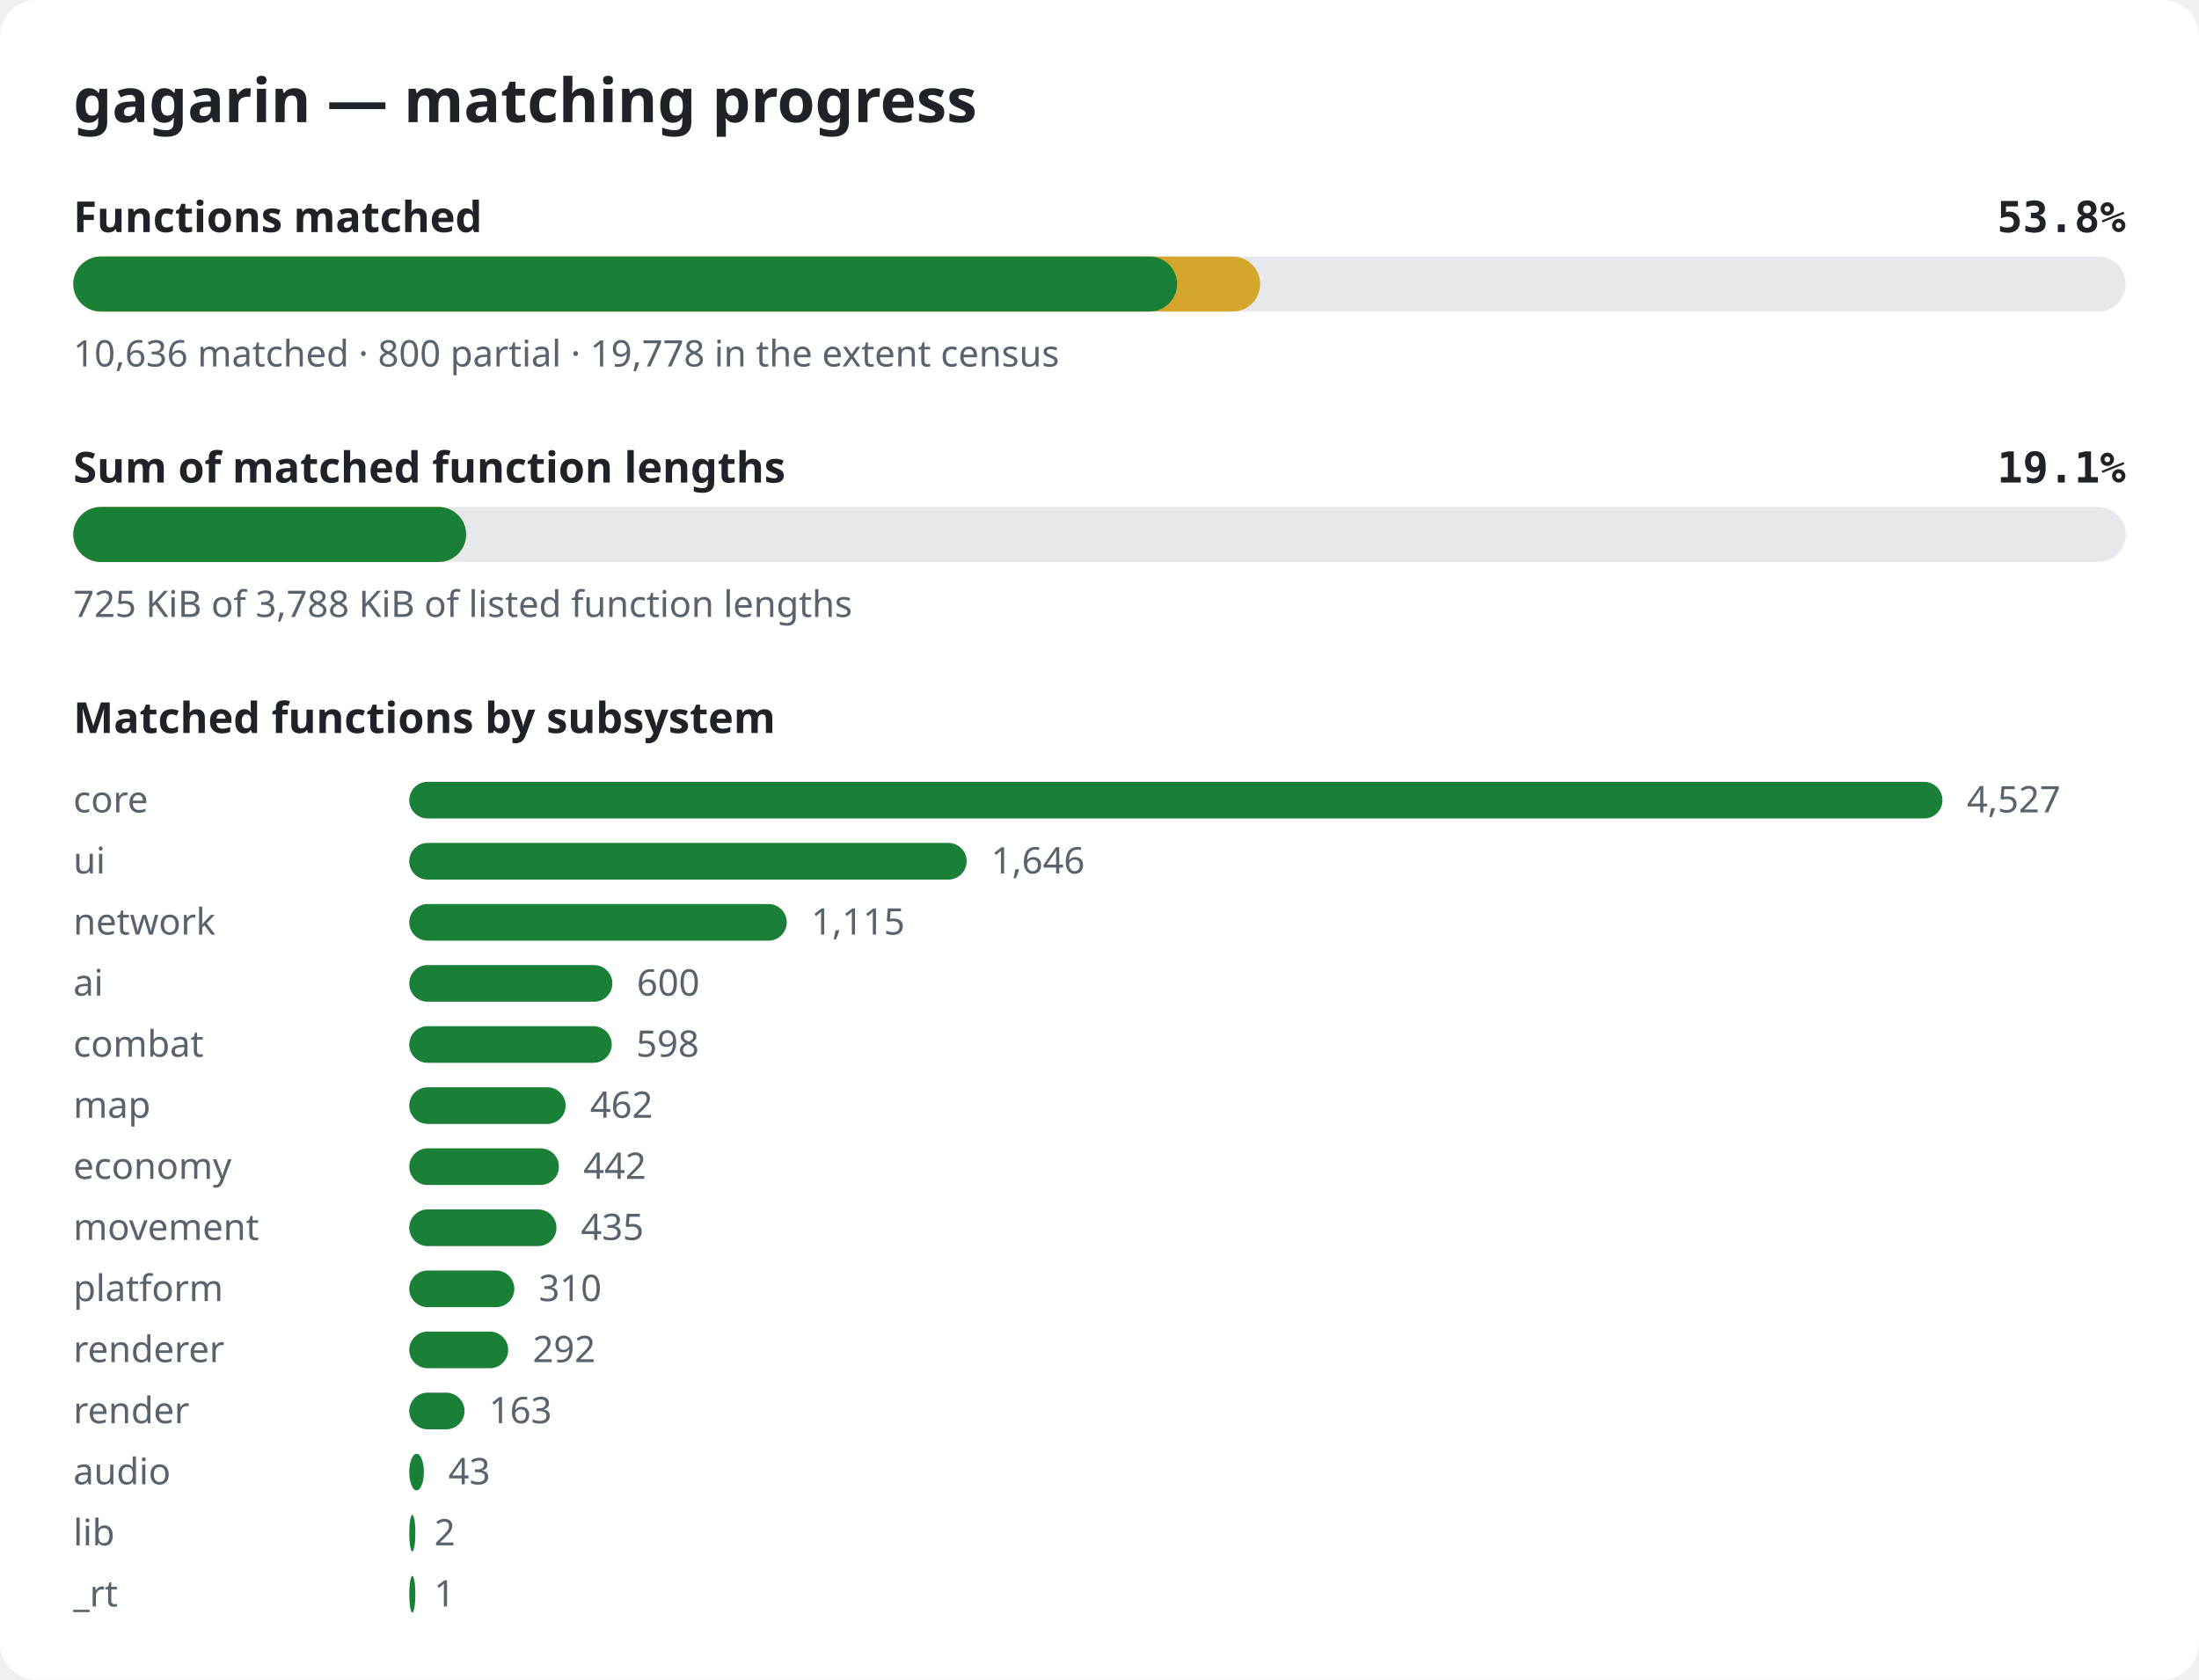
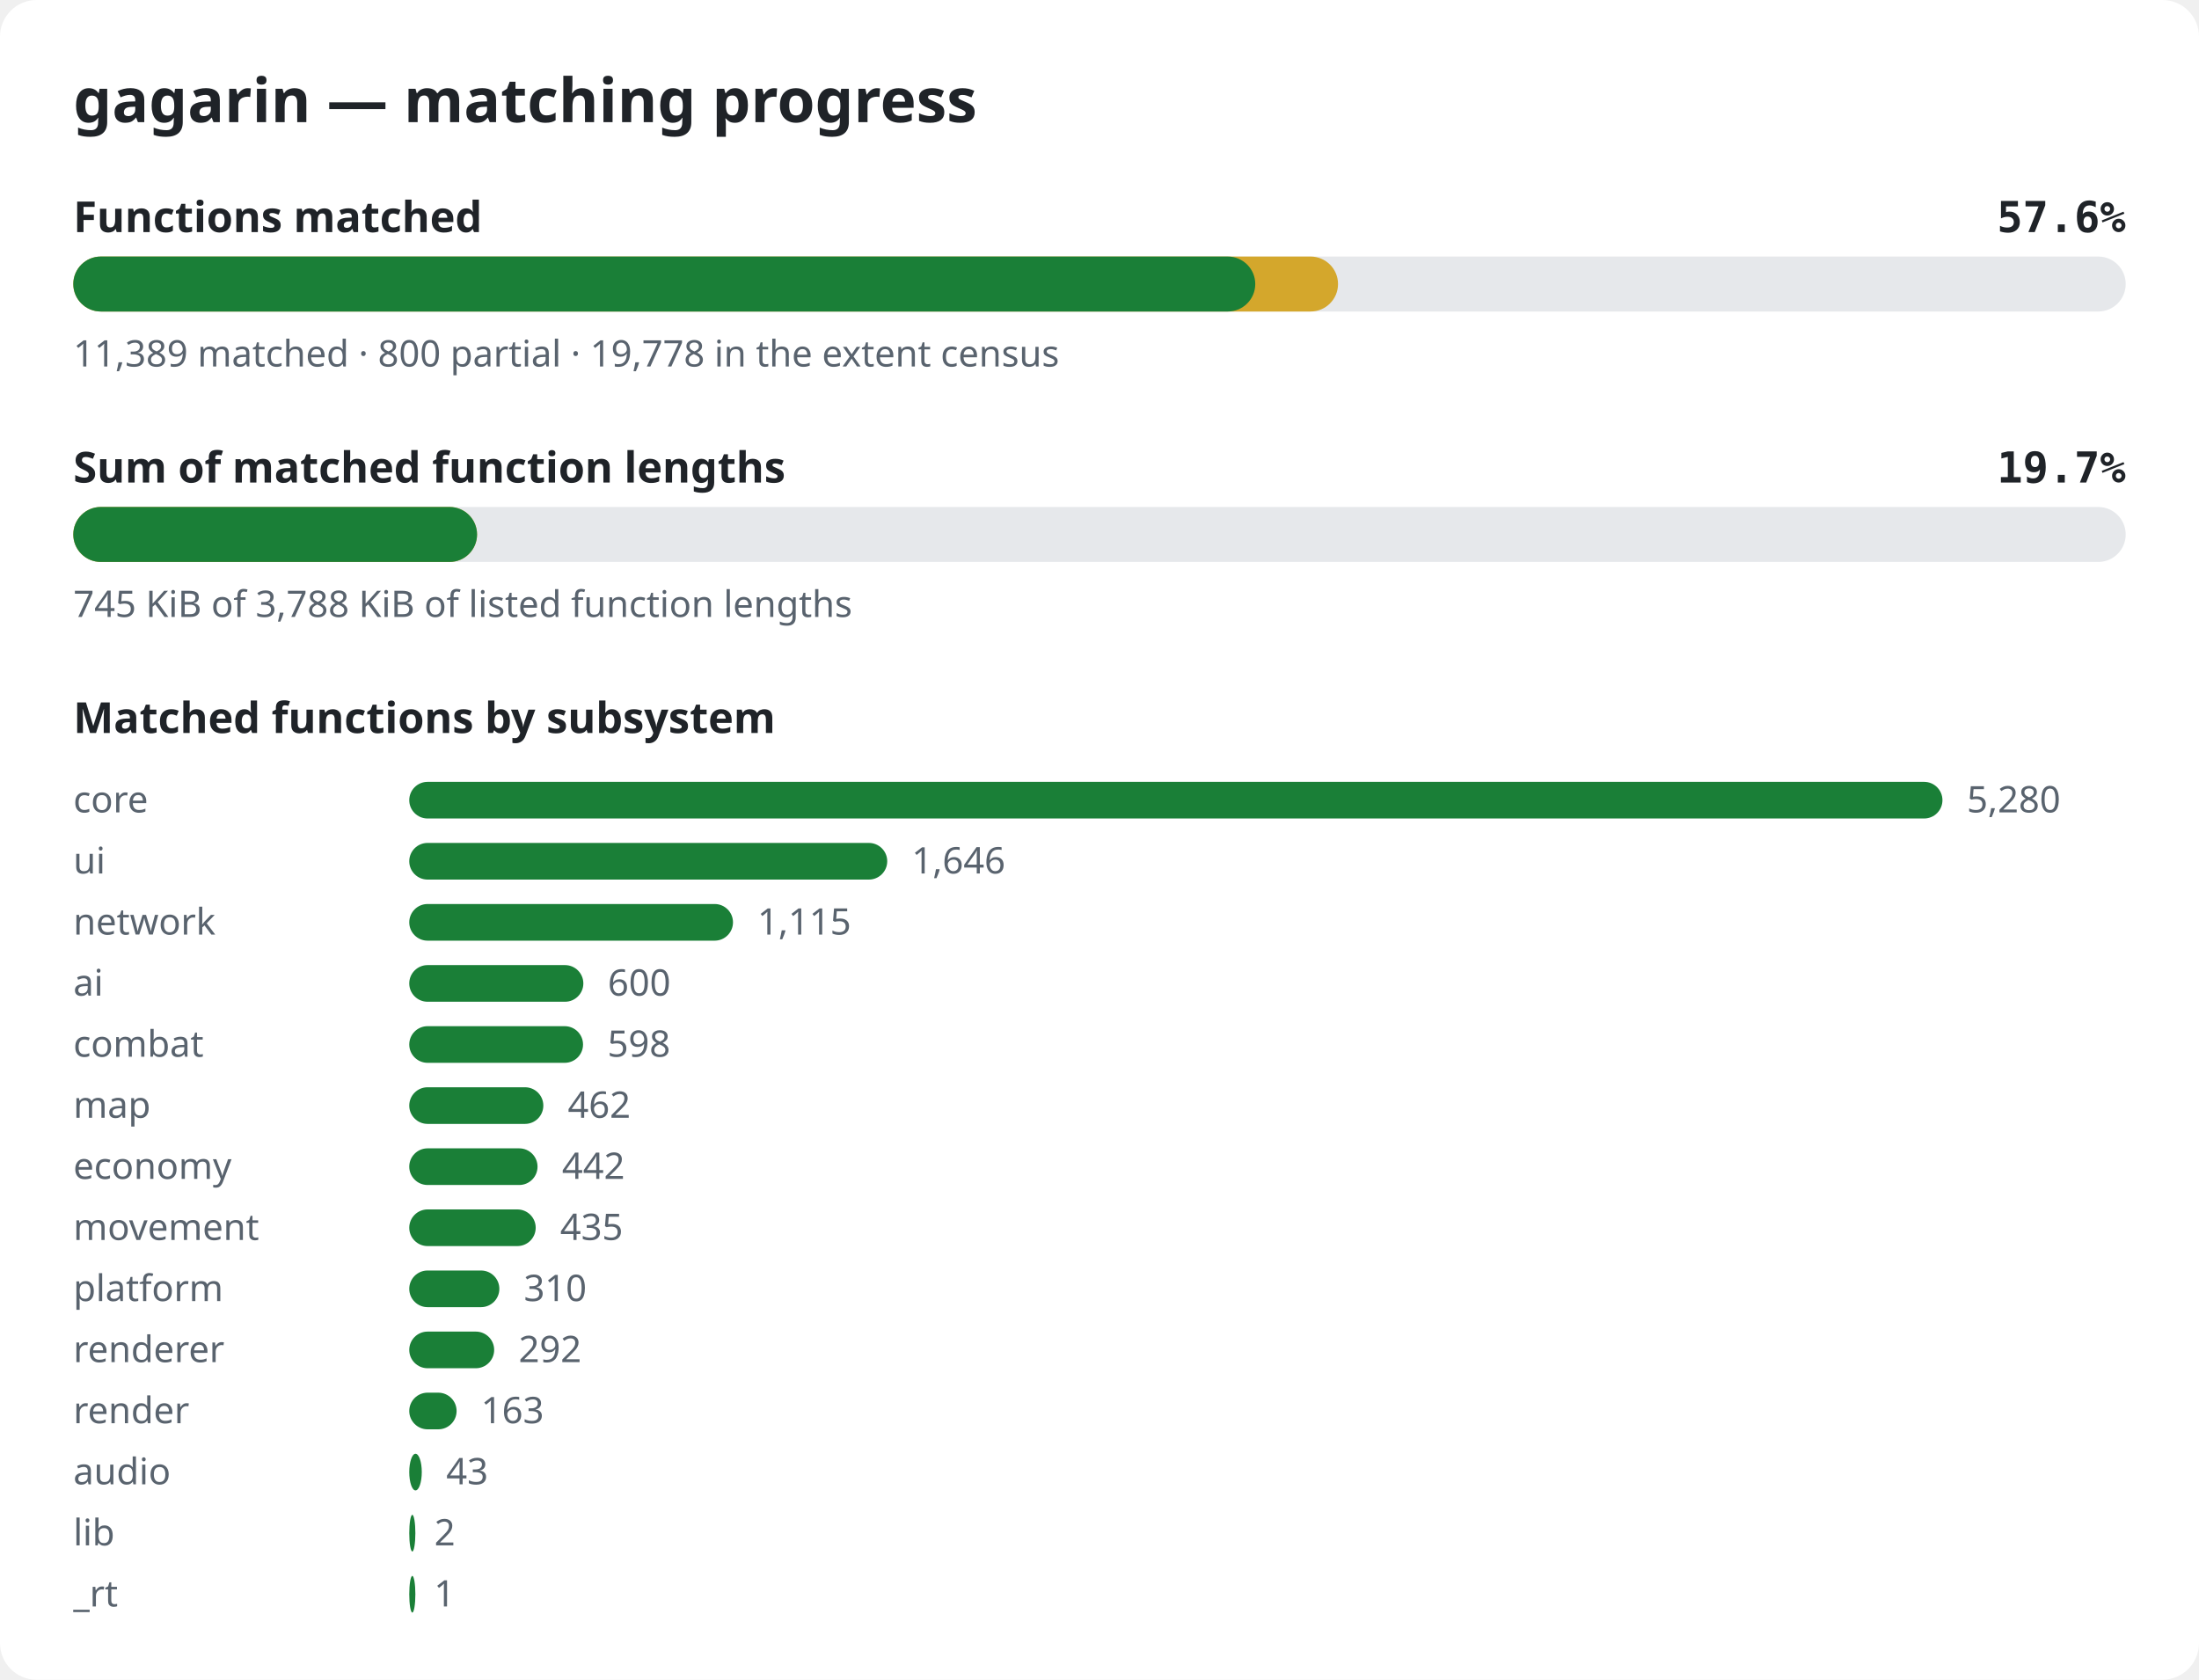
<svg xmlns="http://www.w3.org/2000/svg" width="720" height="550" viewBox="0 0 720 550" role="img" aria-label="gagarin matching progress">
  <style>.bg{fill:#ffffff}.title{font:600 20px sans-serif;fill:#1f2328}.label{font:600 14px sans-serif;fill:#1f2328}.pct{font:600 14px monospace;fill:#1f2328}.note{font:12px sans-serif;fill:#59636e}.track{fill:#e6e8eb}.done{fill:#1a7f37}.partial{fill:#d4a72c}@media (prefers-color-scheme: dark){.bg{fill:#0d1117}.title,.label,.pct{fill:#e6edf3}.note{fill:#9198a1}.track{fill:#262c36}.done{fill:#3fb950}.partial{fill:#d29922}}</style>
  <rect width="720" height="550" rx="12" class="bg" />
  <text x="24" y="40" class="title">gagarin — matching progress</text>
  <text x="24" y="76" class="label">Functions matched</text>
-   <text x="696" y="76" class="pct" text-anchor="end">53.8%</text>
+   <text x="696" y="76" class="pct" text-anchor="end">57.6%</text>
  <rect x="24" y="84" width="672" height="18" rx="9" class="track" />
-   <rect x="24" y="84" width="388.6" height="18" rx="9" class="partial" />
-   <rect x="24" y="84" width="361.4" height="18" rx="9" class="done" />
-   <text x="24" y="120" class="note">10,636 matched · 800 partial · 19,778 in the extent census</text>
+   <rect x="24" y="84" width="414.1" height="18" rx="9" class="partial" />
+   <rect x="24" y="84" width="387.0" height="18" rx="9" class="done" />
+   <text x="24" y="120" class="note">11,389 matched · 800 partial · 19,778 in the extent census</text>
  <text x="24" y="158" class="label">Sum of matched function lengths</text>
-   <text x="696" y="158" class="pct" text-anchor="end">19.1%</text>
+   <text x="696" y="158" class="pct" text-anchor="end">19.7%</text>
  <rect x="24" y="166" width="672" height="18" rx="9" class="track" />
-   <rect x="24" y="166" width="128.6" height="18" rx="9" class="partial" />
-   <rect x="24" y="166" width="128.6" height="18" rx="9" class="done" />
-   <text x="24" y="202" class="note">725 KiB of 3,788 KiB of listed function lengths</text>
+   <rect x="24" y="166" width="132.2" height="18" rx="9" class="partial" />
+   <rect x="24" y="166" width="132.2" height="18" rx="9" class="done" />
+   <text x="24" y="202" class="note">745 KiB of 3,788 KiB of listed function lengths</text>
  <text x="24" y="240" class="label">Matched functions by subsystem</text>
  <text x="24" y="266" class="note">core</text>
  <rect x="134" y="256" width="502.0" height="12" rx="6" class="done" />
-   <text x="644.0" y="266" class="note">4,527</text>
+   <text x="644.0" y="266" class="note">5,280</text>
  <text x="24" y="286" class="note">ui</text>
-   <rect x="134" y="276" width="182.5" height="12" rx="6" class="done" />
-   <text x="324.5" y="286" class="note">1,646</text>
+   <rect x="134" y="276" width="156.5" height="12" rx="6" class="done" />
+   <text x="298.5" y="286" class="note">1,646</text>
  <text x="24" y="306" class="note">network</text>
-   <rect x="134" y="296" width="123.6" height="12" rx="6" class="done" />
-   <text x="265.6" y="306" class="note">1,115</text>
+   <rect x="134" y="296" width="106.0" height="12" rx="6" class="done" />
+   <text x="248.0" y="306" class="note">1,115</text>
  <text x="24" y="326" class="note">ai</text>
-   <rect x="134" y="316" width="66.5" height="12" rx="6" class="done" />
-   <text x="208.5" y="326" class="note">600</text>
+   <rect x="134" y="316" width="57.0" height="12" rx="6" class="done" />
+   <text x="199.0" y="326" class="note">600</text>
  <text x="24" y="346" class="note">combat</text>
-   <rect x="134" y="336" width="66.3" height="12" rx="6" class="done" />
-   <text x="208.3" y="346" class="note">598</text>
+   <rect x="134" y="336" width="56.9" height="12" rx="6" class="done" />
+   <text x="198.9" y="346" class="note">598</text>
  <text x="24" y="366" class="note">map</text>
-   <rect x="134" y="356" width="51.2" height="12" rx="6" class="done" />
-   <text x="193.2" y="366" class="note">462</text>
+   <rect x="134" y="356" width="43.9" height="12" rx="6" class="done" />
+   <text x="185.9" y="366" class="note">462</text>
  <text x="24" y="386" class="note">economy</text>
-   <rect x="134" y="376" width="49.0" height="12" rx="6" class="done" />
-   <text x="191.0" y="386" class="note">442</text>
+   <rect x="134" y="376" width="42.0" height="12" rx="6" class="done" />
+   <text x="184.0" y="386" class="note">442</text>
  <text x="24" y="406" class="note">movement</text>
-   <rect x="134" y="396" width="48.2" height="12" rx="6" class="done" />
-   <text x="190.2" y="406" class="note">435</text>
+   <rect x="134" y="396" width="41.4" height="12" rx="6" class="done" />
+   <text x="183.4" y="406" class="note">435</text>
  <text x="24" y="426" class="note">platform</text>
-   <rect x="134" y="416" width="34.4" height="12" rx="6" class="done" />
-   <text x="176.4" y="426" class="note">310</text>
+   <rect x="134" y="416" width="29.5" height="12" rx="6" class="done" />
+   <text x="171.5" y="426" class="note">310</text>
  <text x="24" y="446" class="note">renderer</text>
-   <rect x="134" y="436" width="32.4" height="12" rx="6" class="done" />
-   <text x="174.4" y="446" class="note">292</text>
+   <rect x="134" y="436" width="27.8" height="12" rx="6" class="done" />
+   <text x="169.8" y="446" class="note">292</text>
  <text x="24" y="466" class="note">render</text>
-   <rect x="134" y="456" width="18.1" height="12" rx="6" class="done" />
-   <text x="160.1" y="466" class="note">163</text>
+   <rect x="134" y="456" width="15.5" height="12" rx="6" class="done" />
+   <text x="157.5" y="466" class="note">163</text>
  <text x="24" y="486" class="note">audio</text>
-   <rect x="134" y="476" width="4.8" height="12" rx="6" class="done" />
-   <text x="146.8" y="486" class="note">43</text>
+   <rect x="134" y="476" width="4.1" height="12" rx="6" class="done" />
+   <text x="146.1" y="486" class="note">43</text>
  <text x="24" y="506" class="note">lib</text>
  <rect x="134" y="496" width="2.0" height="12" rx="6" class="done" />
  <text x="142.2" y="506" class="note">2</text>
  <text x="24" y="526" class="note">_rt</text>
  <rect x="134" y="516" width="2.0" height="12" rx="6" class="done" />
  <text x="142.1" y="526" class="note">1</text>
</svg>
